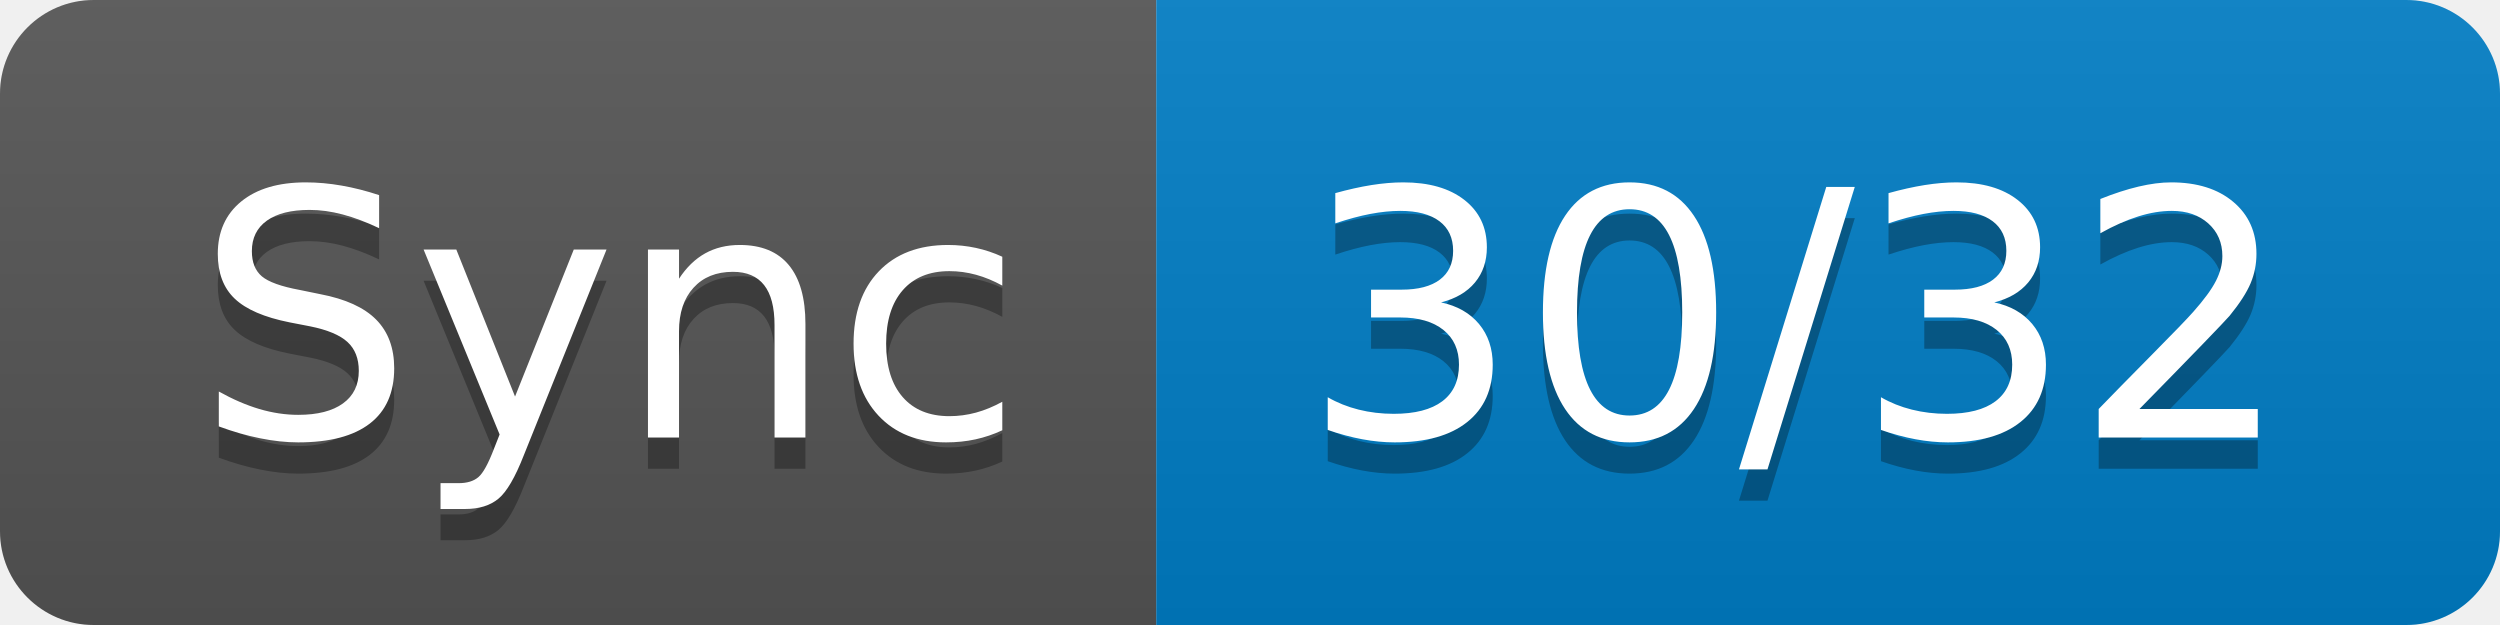
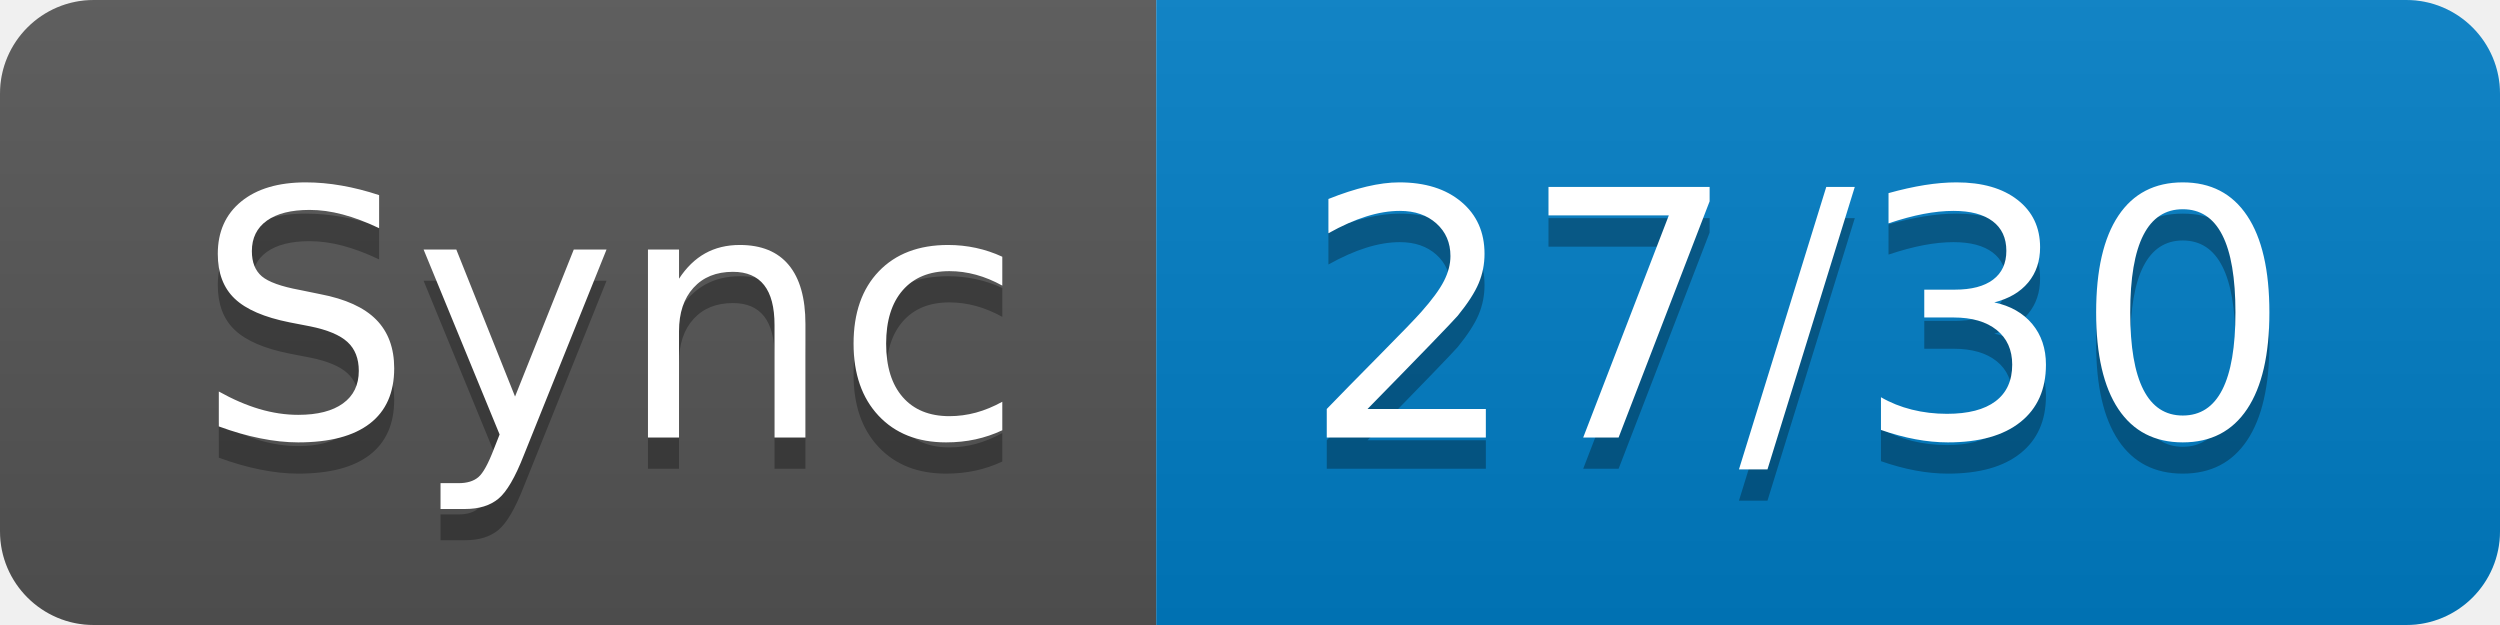
- <svg xmlns="http://www.w3.org/2000/svg" width="80" height="20" role="img" aria-label="Sync: 30/32">
+ <svg xmlns="http://www.w3.org/2000/svg" width="80" height="20" role="img" aria-label="Sync: 27/30">
  <linearGradient id="s" x2="0" y2="100%">
    <stop offset="0" stop-color="#bbb" stop-opacity=".1" />
    <stop offset="1" stop-opacity=".1" />
  </linearGradient>
  <clipPath id="r">
    <rect width="80" height="20" rx="3" fill="#fff" />
  </clipPath>
  <g clip-path="url(#r)">
    <rect width="37" height="20" fill="#555" />
    <rect x="37" width="43" height="20" fill="#007ec6" />
    <rect width="80" height="20" fill="url(#s)" />
  </g>
  <g fill="#fff" text-anchor="middle" font-family="Verdana,Geneva,DejaVu Sans,sans-serif" text-rendering="geometricPrecision" font-size="110">
    <text aria-hidden="true" x="195" y="150" fill="#010101" fill-opacity=".3" transform="scale(.1)" textLength="270">Sync</text>
    <text x="195" y="140" transform="scale(.1)" fill="#fff" textLength="270">Sync</text>
-     <text aria-hidden="true" x="575" y="150" fill="#010101" fill-opacity=".3" transform="scale(.1)" textLength="330">30/32</text>
-     <text x="575" y="140" transform="scale(.1)" fill="#fff" textLength="330">30/32</text>
+     <text aria-hidden="true" x="575" y="150" fill="#010101" fill-opacity=".3" transform="scale(.1)" textLength="330">27/30</text>
+     <text x="575" y="140" transform="scale(.1)" fill="#fff" textLength="330">27/30</text>
  </g>
</svg>
